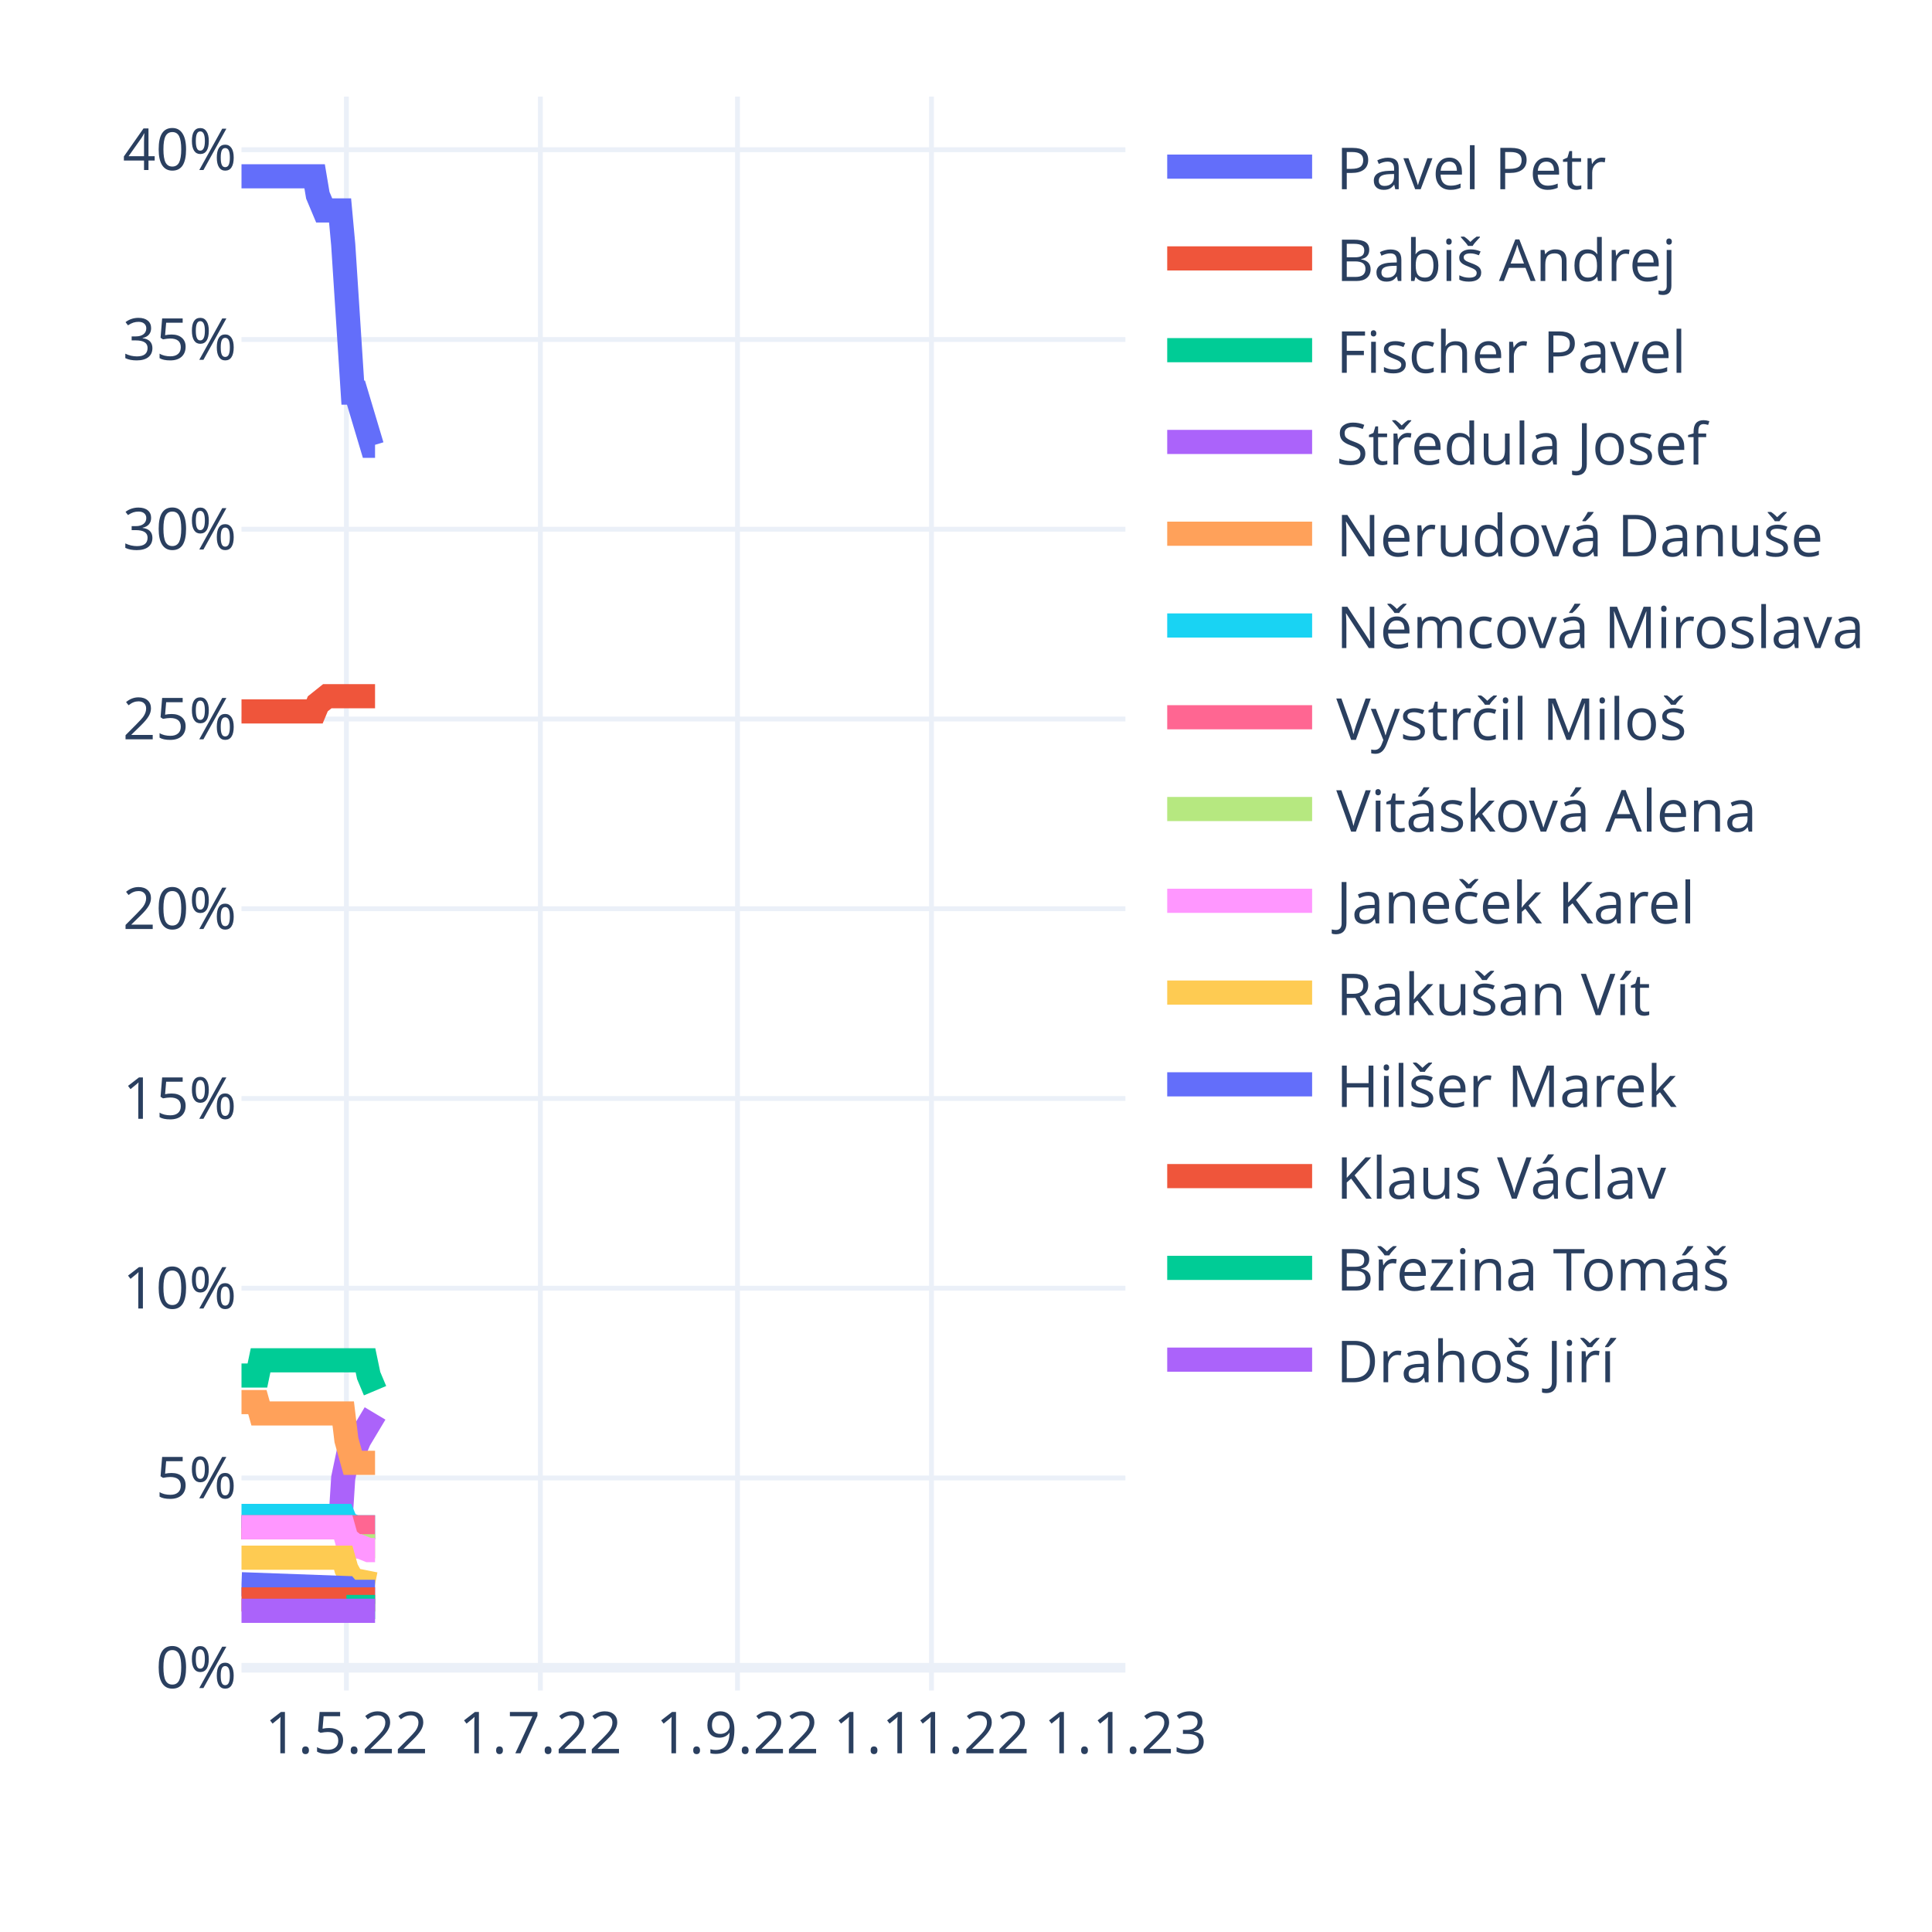
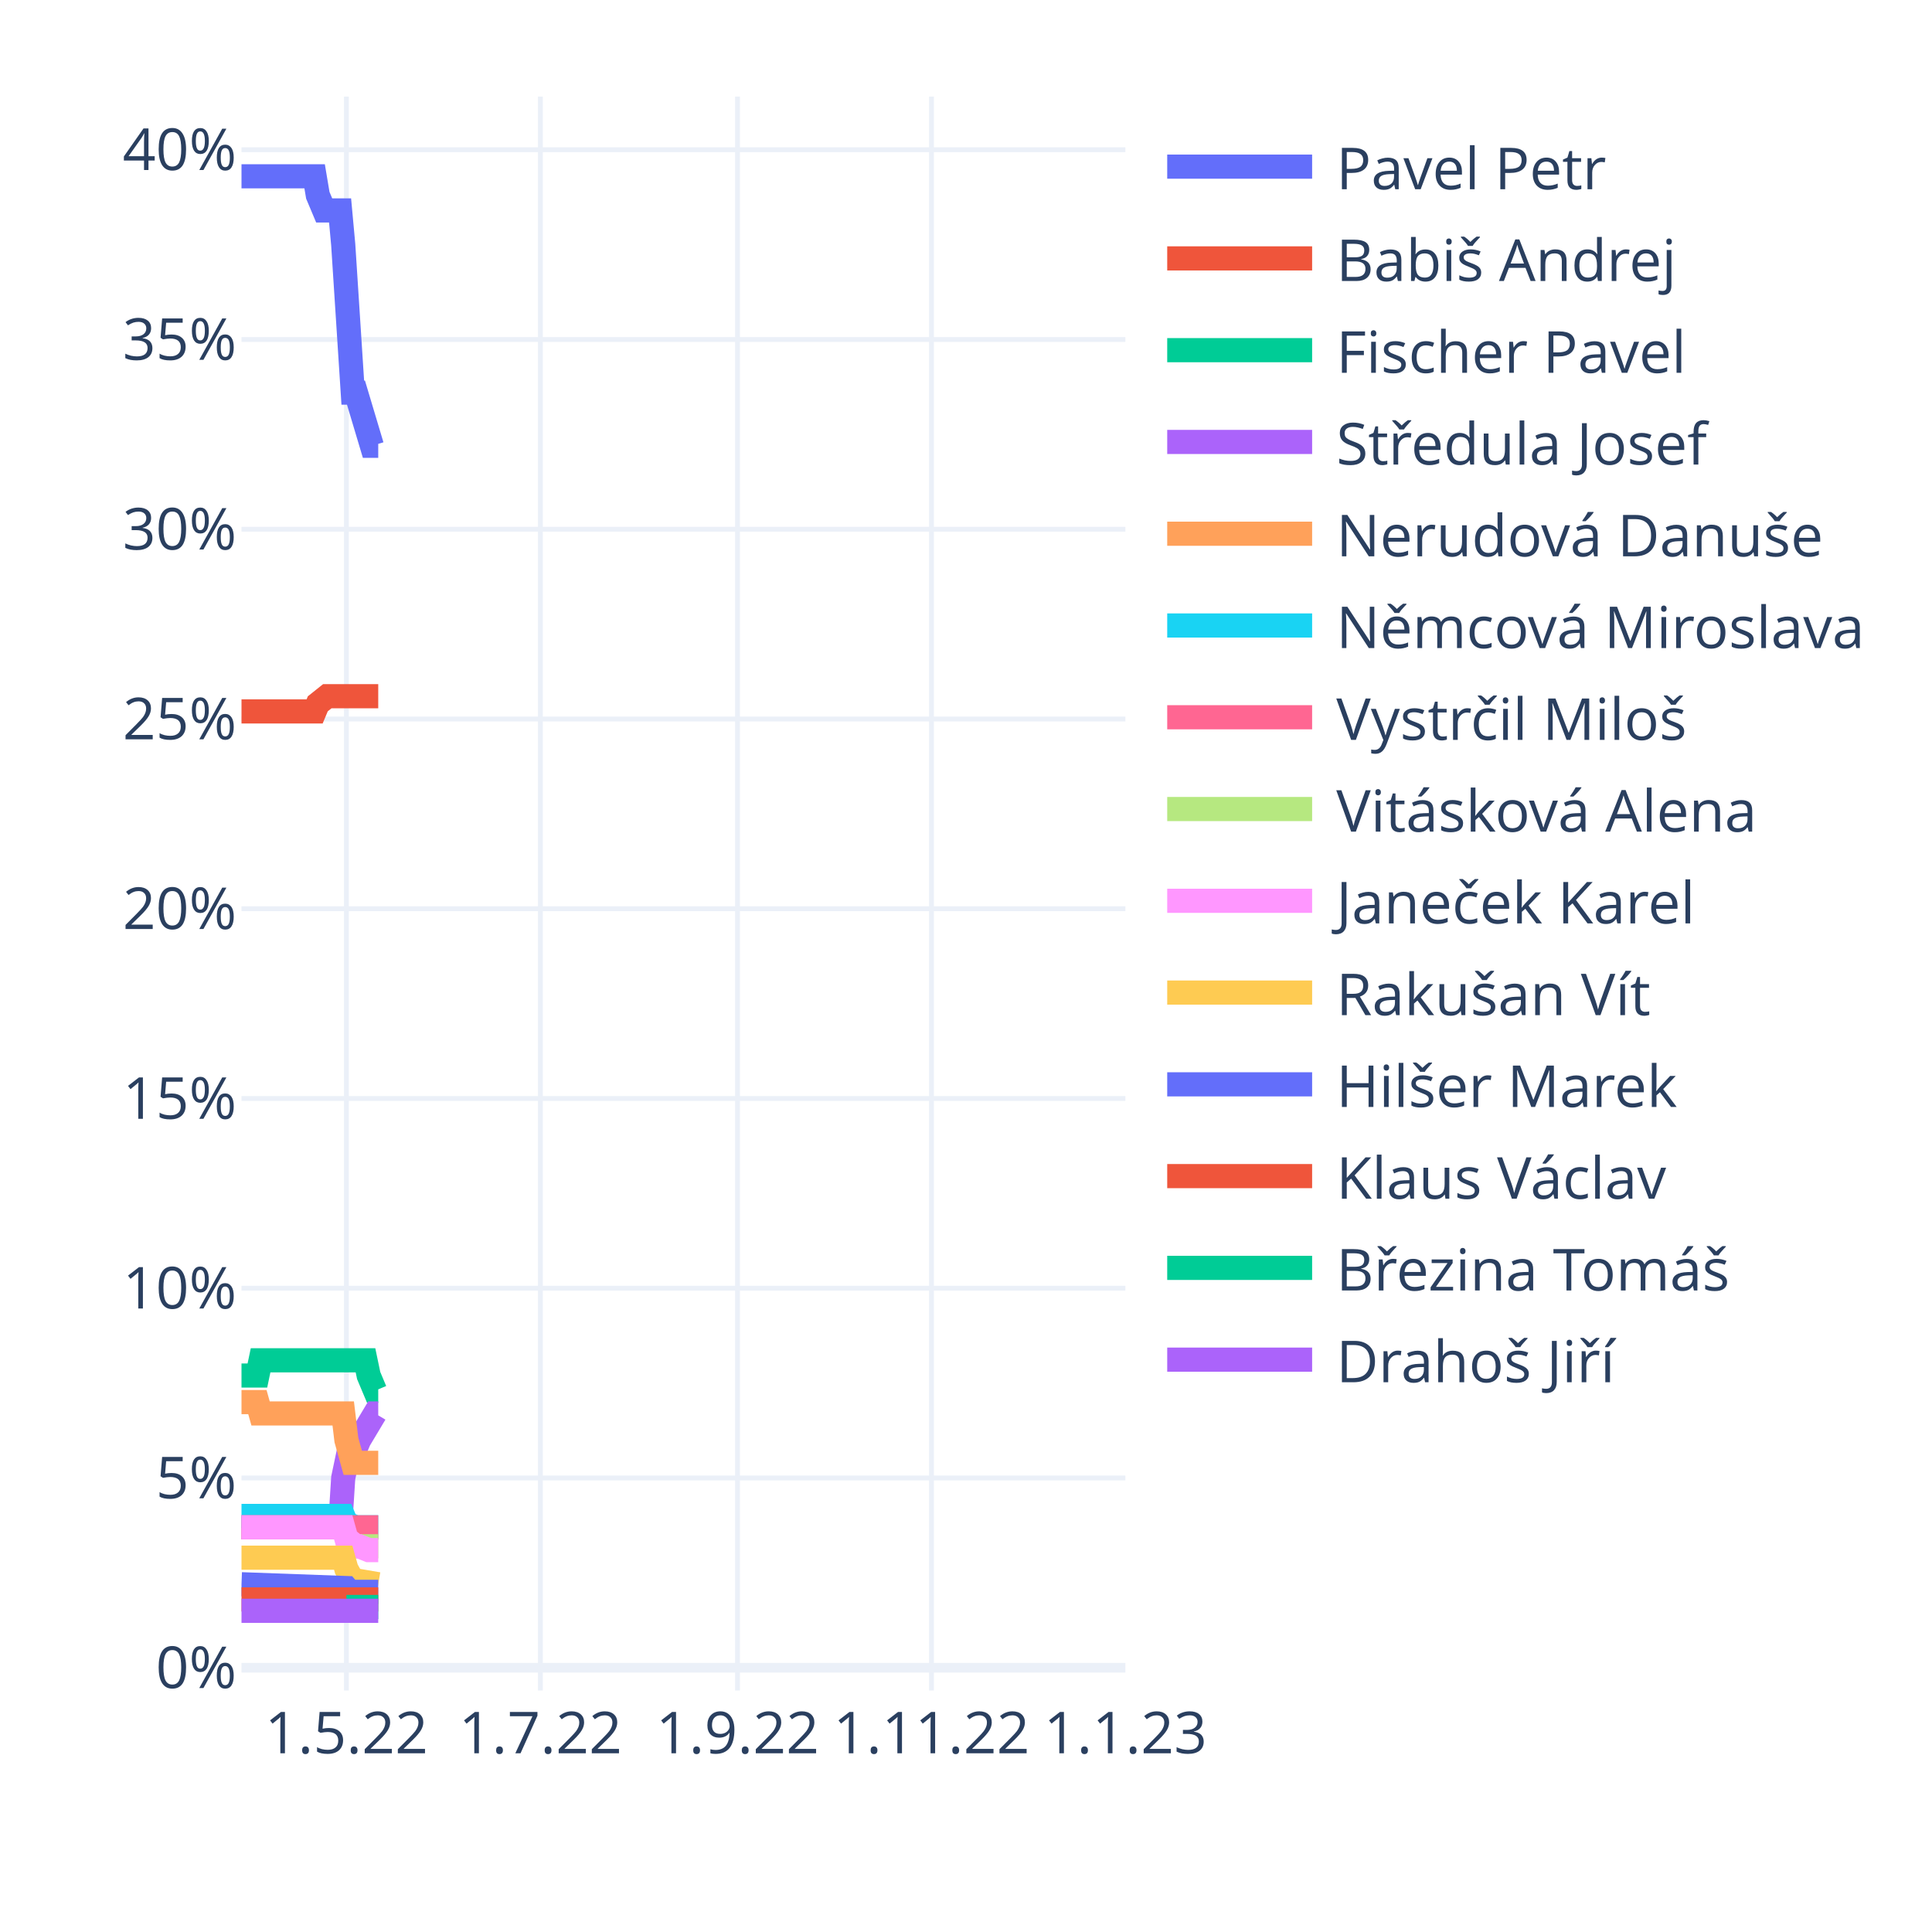
<svg xmlns="http://www.w3.org/2000/svg" class="main-svg" width="400" height="400" style="" viewBox="0 0 400 400">
  <rect x="0" y="0" width="400" height="400" style="fill: rgb(255, 255, 255); fill-opacity: 1;" />
-   <defs id="defs-8c6587">
+   <defs id="defs-b5ba32">
    <g class="clips">
-       <clipPath id="clip8c6587xyplot" class="plotclip">
+       <clipPath id="clipb5ba32xyplot" class="plotclip">
        <rect width="183" height="330" />
      </clipPath>
-       <clipPath class="axesclip" id="clip8c6587x">
+       <clipPath class="axesclip" id="clipb5ba32x">
        <rect x="50" y="0" width="183" height="400" />
      </clipPath>
-       <clipPath class="axesclip" id="clip8c6587y">
+       <clipPath class="axesclip" id="clipb5ba32y">
        <rect x="0" y="20" width="400" height="330" />
      </clipPath>
-       <clipPath class="axesclip" id="clip8c6587xy">
+       <clipPath class="axesclip" id="clipb5ba32xy">
        <rect x="50" y="20" width="183" height="330" />
      </clipPath>
    </g>
    <g class="gradients" />
    <g class="patterns" />
  </defs>
  <g class="bglayer" />
  <g class="layer-below">
    <g class="imagelayer" />
    <g class="shapelayer" />
  </g>
  <g class="cartesianlayer">
    <g class="subplot xy">
      <g class="layer-subplot">
        <g class="shapelayer" />
        <g class="imagelayer" />
      </g>
+       <g class="minor-gridlayer">
+         <g class="x" />
+         <g class="y" />
+       </g>
      <g class="gridlayer">
        <g class="x">
          <path class="xgrid crisp" transform="translate(71.72,0)" d="M0,20v330" style="stroke: rgb(235, 240, 248); stroke-opacity: 1; stroke-width: 1px;" />
          <path class="xgrid crisp" transform="translate(111.88,0)" d="M0,20v330" style="stroke: rgb(235, 240, 248); stroke-opacity: 1; stroke-width: 1px;" />
          <path class="xgrid crisp" transform="translate(152.69,0)" d="M0,20v330" style="stroke: rgb(235, 240, 248); stroke-opacity: 1; stroke-width: 1px;" />
          <path class="xgrid crisp" transform="translate(192.85,0)" d="M0,20v330" style="stroke: rgb(235, 240, 248); stroke-opacity: 1; stroke-width: 1px;" />
        </g>
        <g class="y">
          <path class="ygrid crisp" transform="translate(0,306)" d="M50,0h183" style="stroke: rgb(235, 240, 248); stroke-opacity: 1; stroke-width: 1px;" />
          <path class="ygrid crisp" transform="translate(0,266.71)" d="M50,0h183" style="stroke: rgb(235, 240, 248); stroke-opacity: 1; stroke-width: 1px;" />
          <path class="ygrid crisp" transform="translate(0,227.43)" d="M50,0h183" style="stroke: rgb(235, 240, 248); stroke-opacity: 1; stroke-width: 1px;" />
          <path class="ygrid crisp" transform="translate(0,188.14)" d="M50,0h183" style="stroke: rgb(235, 240, 248); stroke-opacity: 1; stroke-width: 1px;" />
          <path class="ygrid crisp" transform="translate(0,148.86)" d="M50,0h183" style="stroke: rgb(235, 240, 248); stroke-opacity: 1; stroke-width: 1px;" />
          <path class="ygrid crisp" transform="translate(0,109.57)" d="M50,0h183" style="stroke: rgb(235, 240, 248); stroke-opacity: 1; stroke-width: 1px;" />
          <path class="ygrid crisp" transform="translate(0,70.29)" d="M50,0h183" style="stroke: rgb(235, 240, 248); stroke-opacity: 1; stroke-width: 1px;" />
          <path class="ygrid crisp" transform="translate(0,31)" d="M50,0h183" style="stroke: rgb(235, 240, 248); stroke-opacity: 1; stroke-width: 1px;" />
        </g>
      </g>
      <g class="zerolinelayer">
        <path class="yzl zl crisp" transform="translate(0,345.29)" d="M50,0h183" style="stroke: rgb(235, 240, 248); stroke-opacity: 1; stroke-width: 2px;" />
      </g>
      <path class="xlines-below" />
      <path class="ylines-below" />
      <g class="overlines-below" />
      <g class="xaxislayer-below" />
      <g class="yaxislayer-below" />
      <g class="overaxes-below" />
-       <g class="plot" transform="translate(50,20)" clip-path="url(#clip8c6587xyplot)">
+       <g class="plot" transform="translate(50,20)" clip-path="url(#clipb5ba32xyplot)">
        <g class="scatterlayer mlayer">
-           <g class="trace scatter trace7dae2d" style="stroke-miterlimit: 2; opacity: 1;">
-             <g class="fills" />
-             <g class="errorbars" />
-             <g class="lines">
-               <path class="js-line" d="M0,16.5L15.14,16.5L15.8,20.43L17.12,23.57L17.77,23.57L20.41,23.57L21.06,30.64L23.04,61.29L23.7,61.29L26.99,72.29L27.65,72.29" style="vector-effect: non-scaling-stroke; fill: none; stroke: rgb(99, 110, 250); stroke-opacity: 1; stroke-width: 5px; opacity: 1;" />
-             </g>
-             <g class="points" />
-             <g class="text" />
-           </g>
-           <g class="trace scatter tracee9c0a8" style="stroke-miterlimit: 2; opacity: 1;">
-             <g class="fills" />
-             <g class="errorbars" />
-             <g class="lines">
-               <path class="js-line" d="M0,127.29L15.14,127.29L15.8,125.71L17.77,124.14L18.43,124.14L27.65,124.14" style="vector-effect: non-scaling-stroke; fill: none; stroke: rgb(239, 85, 59); stroke-opacity: 1; stroke-width: 5px; opacity: 1;" />
-             </g>
-             <g class="points" />
-             <g class="text" />
-           </g>
-           <g class="trace scatter tracef17517" style="stroke-miterlimit: 2; opacity: 1;">
-             <g class="fills" />
-             <g class="errorbars" />
-             <g class="lines">
-               <path class="js-line" d="M0,264.79L3.29,264.79L3.95,261.64L25.67,261.64L26.33,264.79L27.65,267.93" style="vector-effect: non-scaling-stroke; fill: none; stroke: rgb(0, 204, 150); stroke-opacity: 1; stroke-width: 5px; opacity: 1;" />
-             </g>
-             <g class="points" />
-             <g class="text" />
-           </g>
-           <g class="trace scatter tracec8540d" style="stroke-miterlimit: 2; opacity: 1;">
-             <g class="fills" />
-             <g class="errorbars" />
-             <g class="lines">
-               <path class="js-line" d="M0,296.21L20.41,296.21L21.06,286L22.38,279.71L23.04,279.71L23.7,279.71L24.36,278.14L27.65,272.64" style="vector-effect: non-scaling-stroke; fill: none; stroke: rgb(171, 99, 250); stroke-opacity: 1; stroke-width: 5px; opacity: 1;" />
-             </g>
-             <g class="points" />
-             <g class="text" />
-           </g>
-           <g class="trace scatter trace79dd36" style="stroke-miterlimit: 2; opacity: 1;">
-             <g class="fills" />
-             <g class="errorbars" />
-             <g class="lines">
-               <path class="js-line" d="M0,270.29L3.29,270.29L3.95,272.64L21.06,272.64L21.72,278.14L23.04,282.86L23.7,282.86L27.65,282.86" style="vector-effect: non-scaling-stroke; fill: none; stroke: rgb(255, 161, 90); stroke-opacity: 1; stroke-width: 5px; opacity: 1;" />
-             </g>
-             <g class="points" />
-             <g class="text" />
-           </g>
-           <g class="trace scatter trace29eaed" style="stroke-miterlimit: 2; opacity: 1;">
-             <g class="fills" />
-             <g class="errorbars" />
-             <g class="lines">
-               <path class="js-line" d="M0,293.86L21.06,293.86L21.72,295.43L23.7,296.21L24.36,296.21L27.65,296.21" style="vector-effect: non-scaling-stroke; fill: none; stroke: rgb(25, 211, 243); stroke-opacity: 1; stroke-width: 5px; opacity: 1;" />
-             </g>
-             <g class="points" />
-             <g class="text" />
-           </g>
-           <g class="trace scatter trace384acf" style="stroke-miterlimit: 2; opacity: 1;">
-             <g class="fills" />
-             <g class="errorbars" />
-             <g class="lines">
-               <path class="js-line" d="M0,296.21L27.65,296.21" style="vector-effect: non-scaling-stroke; fill: none; stroke: rgb(255, 102, 146); stroke-opacity: 1; stroke-width: 5px; opacity: 1;" />
-             </g>
-             <g class="points" />
-             <g class="text" />
-           </g>
-           <g class="trace scatter trace953bfd" style="stroke-miterlimit: 2; opacity: 1;">
-             <g class="fills" />
-             <g class="errorbars" />
-             <g class="lines">
-               <path class="js-line" d="M21.72,300.14L27.65,300.14" style="vector-effect: non-scaling-stroke; fill: none; stroke: rgb(182, 232, 128); stroke-opacity: 1; stroke-width: 5px; opacity: 1;" />
-             </g>
-             <g class="points" />
-             <g class="text" />
-           </g>
-           <g class="trace scatter trace038b62" style="stroke-miterlimit: 2; opacity: 1;">
-             <g class="fills" />
-             <g class="errorbars" />
-             <g class="lines">
-               <path class="js-line" d="M0,296.21L21.06,296.21L21.72,298.57L23.7,300.14L24.36,300.14L26.33,300.93L26.99,300.93L27.65,300.93" style="vector-effect: non-scaling-stroke; fill: none; stroke: rgb(255, 151, 255); stroke-opacity: 1; stroke-width: 5px; opacity: 1;" />
-             </g>
-             <g class="points" />
-             <g class="text" />
-           </g>
-           <g class="trace scatter tracef66d03" style="stroke-miterlimit: 2; opacity: 1;">
-             <g class="fills" />
-             <g class="errorbars" />
-             <g class="lines">
-               <path class="js-line" d="M0,302.5L21.06,302.5L21.72,304.86L23.04,307.21L23.7,307.21L27.65,308" style="vector-effect: non-scaling-stroke; fill: none; stroke: rgb(254, 203, 82); stroke-opacity: 1; stroke-width: 5px; opacity: 1;" />
-             </g>
-             <g class="points" />
-             <g class="text" />
-           </g>
-           <g class="trace scatter trace2cc1c4" style="stroke-miterlimit: 2; opacity: 1;">
-             <g class="fills" />
-             <g class="errorbars" />
-             <g class="lines">
-               <path class="js-line" d="M0,308L21.72,308.79L22.38,309.57L27.65,309.57" style="vector-effect: non-scaling-stroke; fill: none; stroke: rgb(99, 110, 250); stroke-opacity: 1; stroke-width: 5px; opacity: 1;" />
-             </g>
-             <g class="points" />
-             <g class="text" />
-           </g>
-           <g class="trace scatter trace42abd5" style="stroke-miterlimit: 2; opacity: 1;">
-             <g class="fills" />
-             <g class="errorbars" />
-             <g class="lines">
-               <path class="js-line" d="M0,311.14L27.65,311.14" style="vector-effect: non-scaling-stroke; fill: none; stroke: rgb(239, 85, 59); stroke-opacity: 1; stroke-width: 5px; opacity: 1;" />
-             </g>
-             <g class="points" />
-             <g class="text" />
-           </g>
-           <g class="trace scatter tracea16aab" style="stroke-miterlimit: 2; opacity: 1;">
-             <g class="fills" />
-             <g class="errorbars" />
-             <g class="lines">
-               <path class="js-line" d="M21.72,312.71L27.65,312.71" style="vector-effect: non-scaling-stroke; fill: none; stroke: rgb(0, 204, 150); stroke-opacity: 1; stroke-width: 5px; opacity: 1;" />
-             </g>
-             <g class="points" />
-             <g class="text" />
-           </g>
-           <g class="trace scatter trace701098" style="stroke-miterlimit: 2; opacity: 1;">
-             <g class="fills" />
-             <g class="errorbars" />
-             <g class="lines">
-               <path class="js-line" d="M0,313.5L27.65,313.5" style="vector-effect: non-scaling-stroke; fill: none; stroke: rgb(171, 99, 250); stroke-opacity: 1; stroke-width: 5px; opacity: 1;" />
+           <g class="trace scatter trace3053f9" style="stroke-miterlimit: 2; opacity: 1;">
+             <g class="fills" />
+             <g class="errorbars" />
+             <g class="lines">
+               <path class="js-line" d="M0,16.5L15.14,16.5L15.8,20.43L17.12,23.57L17.77,23.57L20.41,23.57L21.06,30.64L23.04,61.29L23.7,61.29L26.99,72.29L27.65,72.29L28.31,72.29" style="vector-effect: non-scaling-stroke; fill: none; stroke: rgb(99, 110, 250); stroke-opacity: 1; stroke-width: 5px; opacity: 1;" />
+             </g>
+             <g class="points" />
+             <g class="text" />
+           </g>
+           <g class="trace scatter trace048087" style="stroke-miterlimit: 2; opacity: 1;">
+             <g class="fills" />
+             <g class="errorbars" />
+             <g class="lines">
+               <path class="js-line" d="M0,127.29L15.14,127.29L15.8,125.71L17.77,124.14L18.43,124.14L28.31,124.14" style="vector-effect: non-scaling-stroke; fill: none; stroke: rgb(239, 85, 59); stroke-opacity: 1; stroke-width: 5px; opacity: 1;" />
+             </g>
+             <g class="points" />
+             <g class="text" />
+           </g>
+           <g class="trace scatter trace1a8f72" style="stroke-miterlimit: 2; opacity: 1;">
+             <g class="fills" />
+             <g class="errorbars" />
+             <g class="lines">
+               <path class="js-line" d="M0,264.79L3.29,264.79L3.95,261.64L25.67,261.64L26.33,264.79L27.65,267.93L28.31,267.93" style="vector-effect: non-scaling-stroke; fill: none; stroke: rgb(0, 204, 150); stroke-opacity: 1; stroke-width: 5px; opacity: 1;" />
+             </g>
+             <g class="points" />
+             <g class="text" />
+           </g>
+           <g class="trace scatter traceb8534e" style="stroke-miterlimit: 2; opacity: 1;">
+             <g class="fills" />
+             <g class="errorbars" />
+             <g class="lines">
+               <path class="js-line" d="M0,296.21L20.41,296.21L21.06,286L22.38,279.71L23.04,279.71L23.7,279.71L24.36,278.14L27.65,272.64L28.31,272.64" style="vector-effect: non-scaling-stroke; fill: none; stroke: rgb(171, 99, 250); stroke-opacity: 1; stroke-width: 5px; opacity: 1;" />
+             </g>
+             <g class="points" />
+             <g class="text" />
+           </g>
+           <g class="trace scatter tracec3eff5" style="stroke-miterlimit: 2; opacity: 1;">
+             <g class="fills" />
+             <g class="errorbars" />
+             <g class="lines">
+               <path class="js-line" d="M0,270.29L3.29,270.29L3.95,272.64L21.06,272.64L21.72,278.14L23.04,282.86L23.7,282.86L28.31,282.86" style="vector-effect: non-scaling-stroke; fill: none; stroke: rgb(255, 161, 90); stroke-opacity: 1; stroke-width: 5px; opacity: 1;" />
+             </g>
+             <g class="points" />
+             <g class="text" />
+           </g>
+           <g class="trace scatter trace60002f" style="stroke-miterlimit: 2; opacity: 1;">
+             <g class="fills" />
+             <g class="errorbars" />
+             <g class="lines">
+               <path class="js-line" d="M0,293.86L21.06,293.86L21.72,295.43L23.7,296.21L24.36,296.21L28.31,296.21" style="vector-effect: non-scaling-stroke; fill: none; stroke: rgb(25, 211, 243); stroke-opacity: 1; stroke-width: 5px; opacity: 1;" />
+             </g>
+             <g class="points" />
+             <g class="text" />
+           </g>
+           <g class="trace scatter trace99500c" style="stroke-miterlimit: 2; opacity: 1;">
+             <g class="fills" />
+             <g class="errorbars" />
+             <g class="lines">
+               <path class="js-line" d="M0,296.21L28.31,296.21" style="vector-effect: non-scaling-stroke; fill: none; stroke: rgb(255, 102, 146); stroke-opacity: 1; stroke-width: 5px; opacity: 1;" />
+             </g>
+             <g class="points" />
+             <g class="text" />
+           </g>
+           <g class="trace scatter trace73f6ef" style="stroke-miterlimit: 2; opacity: 1;">
+             <g class="fills" />
+             <g class="errorbars" />
+             <g class="lines">
+               <path class="js-line" d="M21.72,300.14L28.31,300.14" style="vector-effect: non-scaling-stroke; fill: none; stroke: rgb(182, 232, 128); stroke-opacity: 1; stroke-width: 5px; opacity: 1;" />
+             </g>
+             <g class="points" />
+             <g class="text" />
+           </g>
+           <g class="trace scatter trace87c2f5" style="stroke-miterlimit: 2; opacity: 1;">
+             <g class="fills" />
+             <g class="errorbars" />
+             <g class="lines">
+               <path class="js-line" d="M0,296.21L21.06,296.21L21.72,298.57L23.7,300.14L24.36,300.14L26.33,300.93L26.99,300.93L28.31,300.93" style="vector-effect: non-scaling-stroke; fill: none; stroke: rgb(255, 151, 255); stroke-opacity: 1; stroke-width: 5px; opacity: 1;" />
+             </g>
+             <g class="points" />
+             <g class="text" />
+           </g>
+           <g class="trace scatter trace23038b" style="stroke-miterlimit: 2; opacity: 1;">
+             <g class="fills" />
+             <g class="errorbars" />
+             <g class="lines">
+               <path class="js-line" d="M0,302.5L21.06,302.5L21.72,304.86L23.04,307.21L23.7,307.21L28.31,308" style="vector-effect: non-scaling-stroke; fill: none; stroke: rgb(254, 203, 82); stroke-opacity: 1; stroke-width: 5px; opacity: 1;" />
+             </g>
+             <g class="points" />
+             <g class="text" />
+           </g>
+           <g class="trace scatter trace0068e5" style="stroke-miterlimit: 2; opacity: 1;">
+             <g class="fills" />
+             <g class="errorbars" />
+             <g class="lines">
+               <path class="js-line" d="M0,308L21.72,308.79L22.38,309.57L28.31,309.57" style="vector-effect: non-scaling-stroke; fill: none; stroke: rgb(99, 110, 250); stroke-opacity: 1; stroke-width: 5px; opacity: 1;" />
+             </g>
+             <g class="points" />
+             <g class="text" />
+           </g>
+           <g class="trace scatter trace930205" style="stroke-miterlimit: 2; opacity: 1;">
+             <g class="fills" />
+             <g class="errorbars" />
+             <g class="lines">
+               <path class="js-line" d="M0,311.14L28.31,311.14" style="vector-effect: non-scaling-stroke; fill: none; stroke: rgb(239, 85, 59); stroke-opacity: 1; stroke-width: 5px; opacity: 1;" />
+             </g>
+             <g class="points" />
+             <g class="text" />
+           </g>
+           <g class="trace scatter trace5aa021" style="stroke-miterlimit: 2; opacity: 1;">
+             <g class="fills" />
+             <g class="errorbars" />
+             <g class="lines">
+               <path class="js-line" d="M21.72,312.71L28.31,312.71" style="vector-effect: non-scaling-stroke; fill: none; stroke: rgb(0, 204, 150); stroke-opacity: 1; stroke-width: 5px; opacity: 1;" />
+             </g>
+             <g class="points" />
+             <g class="text" />
+           </g>
+           <g class="trace scatter trace1bb42d" style="stroke-miterlimit: 2; opacity: 1;">
+             <g class="fills" />
+             <g class="errorbars" />
+             <g class="lines">
+               <path class="js-line" d="M0,313.5L28.31,313.5" style="vector-effect: non-scaling-stroke; fill: none; stroke: rgb(171, 99, 250); stroke-opacity: 1; stroke-width: 5px; opacity: 1;" />
            </g>
            <g class="points" />
            <g class="text" />
          </g>
        </g>
      </g>
      <g class="overplot" />
      <path class="xlines-above crisp" d="M0,0" style="fill: none;" />
      <path class="ylines-above crisp" d="M0,0" style="fill: none;" />
      <g class="overlines-above" />
      <g class="xaxislayer-above">
        <g class="xtick">
          <text text-anchor="middle" x="0" y="363" transform="translate(71.72,0)" style="font-family: 'Open Sans', verdana, arial, sans-serif; font-size: 12px; fill: rgb(42, 63, 95); fill-opacity: 1; white-space: pre; opacity: 1;">1.5.22</text>
        </g>
        <g class="xtick">
          <text text-anchor="middle" x="0" y="363" style="font-family: 'Open Sans', verdana, arial, sans-serif; font-size: 12px; fill: rgb(42, 63, 95); fill-opacity: 1; white-space: pre; opacity: 1;" transform="translate(111.88,0)">1.7.22</text>
        </g>
        <g class="xtick">
          <text text-anchor="middle" x="0" y="363" style="font-family: 'Open Sans', verdana, arial, sans-serif; font-size: 12px; fill: rgb(42, 63, 95); fill-opacity: 1; white-space: pre; opacity: 1;" transform="translate(152.69,0)">1.9.22</text>
        </g>
        <g class="xtick">
          <text text-anchor="middle" x="0" y="363" style="font-family: 'Open Sans', verdana, arial, sans-serif; font-size: 12px; fill: rgb(42, 63, 95); fill-opacity: 1; white-space: pre; opacity: 1;" transform="translate(192.85,0)">1.11.22</text>
        </g>
        <g class="xtick">
          <text text-anchor="middle" x="0" y="363" style="font-family: 'Open Sans', verdana, arial, sans-serif; font-size: 12px; fill: rgb(42, 63, 95); fill-opacity: 1; white-space: pre; opacity: 1;" transform="translate(233,0)">1.1.23</text>
        </g>
      </g>
      <g class="yaxislayer-above">
        <g class="ytick">
          <text text-anchor="end" x="49" y="4.2" transform="translate(0,345.29)" style="font-family: 'Open Sans', verdana, arial, sans-serif; font-size: 12px; fill: rgb(42, 63, 95); fill-opacity: 1; white-space: pre; opacity: 1;">0%</text>
        </g>
        <g class="ytick">
          <text text-anchor="end" x="49" y="4.2" style="font-family: 'Open Sans', verdana, arial, sans-serif; font-size: 12px; fill: rgb(42, 63, 95); fill-opacity: 1; white-space: pre; opacity: 1;" transform="translate(0,306)">5%</text>
        </g>
        <g class="ytick">
          <text text-anchor="end" x="49" y="4.2" style="font-family: 'Open Sans', verdana, arial, sans-serif; font-size: 12px; fill: rgb(42, 63, 95); fill-opacity: 1; white-space: pre; opacity: 1;" transform="translate(0,266.71)">10%</text>
        </g>
        <g class="ytick">
          <text text-anchor="end" x="49" y="4.2" style="font-family: 'Open Sans', verdana, arial, sans-serif; font-size: 12px; fill: rgb(42, 63, 95); fill-opacity: 1; white-space: pre; opacity: 1;" transform="translate(0,227.43)">15%</text>
        </g>
        <g class="ytick">
          <text text-anchor="end" x="49" y="4.2" style="font-family: 'Open Sans', verdana, arial, sans-serif; font-size: 12px; fill: rgb(42, 63, 95); fill-opacity: 1; white-space: pre; opacity: 1;" transform="translate(0,188.14)">20%</text>
        </g>
        <g class="ytick">
          <text text-anchor="end" x="49" y="4.2" style="font-family: 'Open Sans', verdana, arial, sans-serif; font-size: 12px; fill: rgb(42, 63, 95); fill-opacity: 1; white-space: pre; opacity: 1;" transform="translate(0,148.86)">25%</text>
        </g>
        <g class="ytick">
          <text text-anchor="end" x="49" y="4.2" style="font-family: 'Open Sans', verdana, arial, sans-serif; font-size: 12px; fill: rgb(42, 63, 95); fill-opacity: 1; white-space: pre; opacity: 1;" transform="translate(0,109.57)">30%</text>
        </g>
        <g class="ytick">
          <text text-anchor="end" x="49" y="4.2" style="font-family: 'Open Sans', verdana, arial, sans-serif; font-size: 12px; fill: rgb(42, 63, 95); fill-opacity: 1; white-space: pre; opacity: 1;" transform="translate(0,70.29)">35%</text>
        </g>
        <g class="ytick">
          <text text-anchor="end" x="49" y="4.2" style="font-family: 'Open Sans', verdana, arial, sans-serif; font-size: 12px; fill: rgb(42, 63, 95); fill-opacity: 1; white-space: pre; opacity: 1;" transform="translate(0,31)">40%</text>
        </g>
      </g>
      <g class="overaxes-above" />
    </g>
  </g>
  <g class="polarlayer" />
  <g class="smithlayer" />
  <g class="ternarylayer" />
  <g class="geolayer" />
  <g class="funnelarealayer" />
  <g class="pielayer" />
  <g class="iciclelayer" />
  <g class="treemaplayer" />
  <g class="sunburstlayer" />
  <g class="glimages" />
-   <defs id="topdefs-8c6587">
+   <defs id="topdefs-b5ba32">
    <g class="clips" />
-     <clipPath id="legend8c6587">
+     <clipPath id="legendb5ba32">
      <rect width="151" height="276" x="0" y="0" />
    </clipPath>
  </defs>
  <g class="layer-above">
    <g class="imagelayer" />
    <g class="shapelayer" />
  </g>
  <g class="infolayer">
    <g class="legend" pointer-events="all" transform="translate(236.66,20)">
      <rect class="bg" shape-rendering="crispEdges" width="151" height="276" x="0" y="0" style="stroke: rgb(68, 68, 68); stroke-opacity: 1; fill: rgb(255, 255, 255); fill-opacity: 1; stroke-width: 0px;" />
-       <g class="scrollbox" transform="" clip-path="url(#legend8c6587)">
+       <g class="scrollbox" transform="" clip-path="url(#legendb5ba32)">
        <g class="groups">
          <g class="traces" transform="translate(0,14.5)" style="opacity: 1;">
            <text class="legendtext" text-anchor="start" x="40" y="4.68" style="font-family: 'Open Sans', verdana, arial, sans-serif; font-size: 12px; fill: rgb(42, 63, 95); fill-opacity: 1; white-space: pre;">Pavel Petr</text>
            <g class="layers" style="opacity: 1;">
              <g class="legendfill" />
              <g class="legendlines">
                <path class="js-line" d="M5,0h30" style="fill: none; stroke: rgb(99, 110, 250); stroke-opacity: 1; stroke-width: 5px;" />
              </g>
              <g class="legendsymbols">
                <g class="legendpoints" />
              </g>
            </g>
            <rect class="legendtoggle" x="0" y="-9.5" width="145.703" height="19" style="fill: rgb(0, 0, 0); fill-opacity: 0;" />
          </g>
          <g class="traces" transform="translate(0,33.5)" style="opacity: 1;">
            <text class="legendtext" text-anchor="start" x="40" y="4.68" style="font-family: 'Open Sans', verdana, arial, sans-serif; font-size: 12px; fill: rgb(42, 63, 95); fill-opacity: 1; white-space: pre;">Babiš Andrej</text>
            <g class="layers" style="opacity: 1;">
              <g class="legendfill" />
              <g class="legendlines">
                <path class="js-line" d="M5,0h30" style="fill: none; stroke: rgb(239, 85, 59); stroke-opacity: 1; stroke-width: 5px;" />
              </g>
              <g class="legendsymbols">
                <g class="legendpoints" />
              </g>
            </g>
            <rect class="legendtoggle" x="0" y="-9.5" width="145.703" height="19" style="fill: rgb(0, 0, 0); fill-opacity: 0;" />
          </g>
          <g class="traces" transform="translate(0,52.5)" style="opacity: 1;">
            <text class="legendtext" text-anchor="start" x="40" y="4.68" style="font-family: 'Open Sans', verdana, arial, sans-serif; font-size: 12px; fill: rgb(42, 63, 95); fill-opacity: 1; white-space: pre;">Fischer Pavel</text>
            <g class="layers" style="opacity: 1;">
              <g class="legendfill" />
              <g class="legendlines">
                <path class="js-line" d="M5,0h30" style="fill: none; stroke: rgb(0, 204, 150); stroke-opacity: 1; stroke-width: 5px;" />
              </g>
              <g class="legendsymbols">
                <g class="legendpoints" />
              </g>
            </g>
            <rect class="legendtoggle" x="0" y="-9.5" width="145.703" height="19" style="fill: rgb(0, 0, 0); fill-opacity: 0;" />
          </g>
          <g class="traces" transform="translate(0,71.5)" style="opacity: 1;">
            <text class="legendtext" text-anchor="start" x="40" y="4.68" style="font-family: 'Open Sans', verdana, arial, sans-serif; font-size: 12px; fill: rgb(42, 63, 95); fill-opacity: 1; white-space: pre;">Středula Josef</text>
            <g class="layers" style="opacity: 1;">
              <g class="legendfill" />
              <g class="legendlines">
                <path class="js-line" d="M5,0h30" style="fill: none; stroke: rgb(171, 99, 250); stroke-opacity: 1; stroke-width: 5px;" />
              </g>
              <g class="legendsymbols">
                <g class="legendpoints" />
              </g>
            </g>
            <rect class="legendtoggle" x="0" y="-9.5" width="145.703" height="19" style="fill: rgb(0, 0, 0); fill-opacity: 0;" />
          </g>
          <g class="traces" transform="translate(0,90.5)" style="opacity: 1;">
            <text class="legendtext" text-anchor="start" x="40" y="4.68" style="font-family: 'Open Sans', verdana, arial, sans-serif; font-size: 12px; fill: rgb(42, 63, 95); fill-opacity: 1; white-space: pre;">Nerudová Danuše</text>
            <g class="layers" style="opacity: 1;">
              <g class="legendfill" />
              <g class="legendlines">
                <path class="js-line" d="M5,0h30" style="fill: none; stroke: rgb(255, 161, 90); stroke-opacity: 1; stroke-width: 5px;" />
              </g>
              <g class="legendsymbols">
                <g class="legendpoints" />
              </g>
            </g>
            <rect class="legendtoggle" x="0" y="-9.5" width="145.703" height="19" style="fill: rgb(0, 0, 0); fill-opacity: 0;" />
          </g>
          <g class="traces" transform="translate(0,109.5)" style="opacity: 1;">
            <text class="legendtext" text-anchor="start" x="40" y="4.68" style="font-family: 'Open Sans', verdana, arial, sans-serif; font-size: 12px; fill: rgb(42, 63, 95); fill-opacity: 1; white-space: pre;">Němcová Miroslava</text>
            <g class="layers" style="opacity: 1;">
              <g class="legendfill" />
              <g class="legendlines">
                <path class="js-line" d="M5,0h30" style="fill: none; stroke: rgb(25, 211, 243); stroke-opacity: 1; stroke-width: 5px;" />
              </g>
              <g class="legendsymbols">
                <g class="legendpoints" />
              </g>
            </g>
            <rect class="legendtoggle" x="0" y="-9.5" width="145.703" height="19" style="fill: rgb(0, 0, 0); fill-opacity: 0;" />
          </g>
          <g class="traces" transform="translate(0,128.5)" style="opacity: 1;">
            <text class="legendtext" text-anchor="start" x="40" y="4.68" style="font-family: 'Open Sans', verdana, arial, sans-serif; font-size: 12px; fill: rgb(42, 63, 95); fill-opacity: 1; white-space: pre;">Vystrčil Miloš</text>
            <g class="layers" style="opacity: 1;">
              <g class="legendfill" />
              <g class="legendlines">
                <path class="js-line" d="M5,0h30" style="fill: none; stroke: rgb(255, 102, 146); stroke-opacity: 1; stroke-width: 5px;" />
              </g>
              <g class="legendsymbols">
                <g class="legendpoints" />
              </g>
            </g>
            <rect class="legendtoggle" x="0" y="-9.5" width="145.703" height="19" style="fill: rgb(0, 0, 0); fill-opacity: 0;" />
          </g>
          <g class="traces" transform="translate(0,147.5)" style="opacity: 1;">
            <text class="legendtext" text-anchor="start" x="40" y="4.68" style="font-family: 'Open Sans', verdana, arial, sans-serif; font-size: 12px; fill: rgb(42, 63, 95); fill-opacity: 1; white-space: pre;">Vitásková Alena</text>
            <g class="layers" style="opacity: 1;">
              <g class="legendfill" />
              <g class="legendlines">
                <path class="js-line" d="M5,0h30" style="fill: none; stroke: rgb(182, 232, 128); stroke-opacity: 1; stroke-width: 5px;" />
              </g>
              <g class="legendsymbols">
                <g class="legendpoints" />
              </g>
            </g>
            <rect class="legendtoggle" x="0" y="-9.5" width="145.703" height="19" style="fill: rgb(0, 0, 0); fill-opacity: 0;" />
          </g>
          <g class="traces" transform="translate(0,166.5)" style="opacity: 1;">
            <text class="legendtext" text-anchor="start" x="40" y="4.68" style="font-family: 'Open Sans', verdana, arial, sans-serif; font-size: 12px; fill: rgb(42, 63, 95); fill-opacity: 1; white-space: pre;">Janeček Karel</text>
            <g class="layers" style="opacity: 1;">
              <g class="legendfill" />
              <g class="legendlines">
                <path class="js-line" d="M5,0h30" style="fill: none; stroke: rgb(255, 151, 255); stroke-opacity: 1; stroke-width: 5px;" />
              </g>
              <g class="legendsymbols">
                <g class="legendpoints" />
              </g>
            </g>
            <rect class="legendtoggle" x="0" y="-9.5" width="145.703" height="19" style="fill: rgb(0, 0, 0); fill-opacity: 0;" />
          </g>
          <g class="traces" transform="translate(0,185.5)" style="opacity: 1;">
            <text class="legendtext" text-anchor="start" x="40" y="4.68" style="font-family: 'Open Sans', verdana, arial, sans-serif; font-size: 12px; fill: rgb(42, 63, 95); fill-opacity: 1; white-space: pre;">Rakušan Vít</text>
            <g class="layers" style="opacity: 1;">
              <g class="legendfill" />
              <g class="legendlines">
                <path class="js-line" d="M5,0h30" style="fill: none; stroke: rgb(254, 203, 82); stroke-opacity: 1; stroke-width: 5px;" />
              </g>
              <g class="legendsymbols">
                <g class="legendpoints" />
              </g>
            </g>
            <rect class="legendtoggle" x="0" y="-9.5" width="145.703" height="19" style="fill: rgb(0, 0, 0); fill-opacity: 0;" />
          </g>
          <g class="traces" transform="translate(0,204.5)" style="opacity: 1;">
            <text class="legendtext" text-anchor="start" x="40" y="4.68" style="font-family: 'Open Sans', verdana, arial, sans-serif; font-size: 12px; fill: rgb(42, 63, 95); fill-opacity: 1; white-space: pre;">Hilšer Marek</text>
            <g class="layers" style="opacity: 1;">
              <g class="legendfill" />
              <g class="legendlines">
                <path class="js-line" d="M5,0h30" style="fill: none; stroke: rgb(99, 110, 250); stroke-opacity: 1; stroke-width: 5px;" />
              </g>
              <g class="legendsymbols">
                <g class="legendpoints" />
              </g>
            </g>
            <rect class="legendtoggle" x="0" y="-9.5" width="145.703" height="19" style="fill: rgb(0, 0, 0); fill-opacity: 0;" />
          </g>
          <g class="traces" transform="translate(0,223.5)" style="opacity: 1;">
            <text class="legendtext" text-anchor="start" x="40" y="4.68" style="font-family: 'Open Sans', verdana, arial, sans-serif; font-size: 12px; fill: rgb(42, 63, 95); fill-opacity: 1; white-space: pre;">Klaus Václav</text>
            <g class="layers" style="opacity: 1;">
              <g class="legendfill" />
              <g class="legendlines">
                <path class="js-line" d="M5,0h30" style="fill: none; stroke: rgb(239, 85, 59); stroke-opacity: 1; stroke-width: 5px;" />
              </g>
              <g class="legendsymbols">
                <g class="legendpoints" />
              </g>
            </g>
            <rect class="legendtoggle" x="0" y="-9.5" width="145.703" height="19" style="fill: rgb(0, 0, 0); fill-opacity: 0;" />
          </g>
          <g class="traces" transform="translate(0,242.5)" style="opacity: 1;">
            <text class="legendtext" text-anchor="start" x="40" y="4.68" style="font-family: 'Open Sans', verdana, arial, sans-serif; font-size: 12px; fill: rgb(42, 63, 95); fill-opacity: 1; white-space: pre;">Březina Tomáš</text>
            <g class="layers" style="opacity: 1;">
              <g class="legendfill" />
              <g class="legendlines">
                <path class="js-line" d="M5,0h30" style="fill: none; stroke: rgb(0, 204, 150); stroke-opacity: 1; stroke-width: 5px;" />
              </g>
              <g class="legendsymbols">
                <g class="legendpoints" />
              </g>
            </g>
            <rect class="legendtoggle" x="0" y="-9.5" width="145.703" height="19" style="fill: rgb(0, 0, 0); fill-opacity: 0;" />
          </g>
          <g class="traces" transform="translate(0,261.5)" style="opacity: 1;">
            <text class="legendtext" text-anchor="start" x="40" y="4.68" style="font-family: 'Open Sans', verdana, arial, sans-serif; font-size: 12px; fill: rgb(42, 63, 95); fill-opacity: 1; white-space: pre;">Drahoš Jiří</text>
            <g class="layers" style="opacity: 1;">
              <g class="legendfill" />
              <g class="legendlines">
                <path class="js-line" d="M5,0h30" style="fill: none; stroke: rgb(171, 99, 250); stroke-opacity: 1; stroke-width: 5px;" />
              </g>
              <g class="legendsymbols">
                <g class="legendpoints" />
              </g>
            </g>
            <rect class="legendtoggle" x="0" y="-9.5" width="145.703" height="19" style="fill: rgb(0, 0, 0); fill-opacity: 0;" />
          </g>
        </g>
      </g>
      <rect class="scrollbar" rx="20" ry="3" width="0" height="0" x="0" y="0" style="fill: rgb(128, 139, 164); fill-opacity: 1;" />
    </g>
    <g class="g-gtitle" />
    <g class="g-xtitle" />
    <g class="g-ytitle" />
  </g>
</svg>
